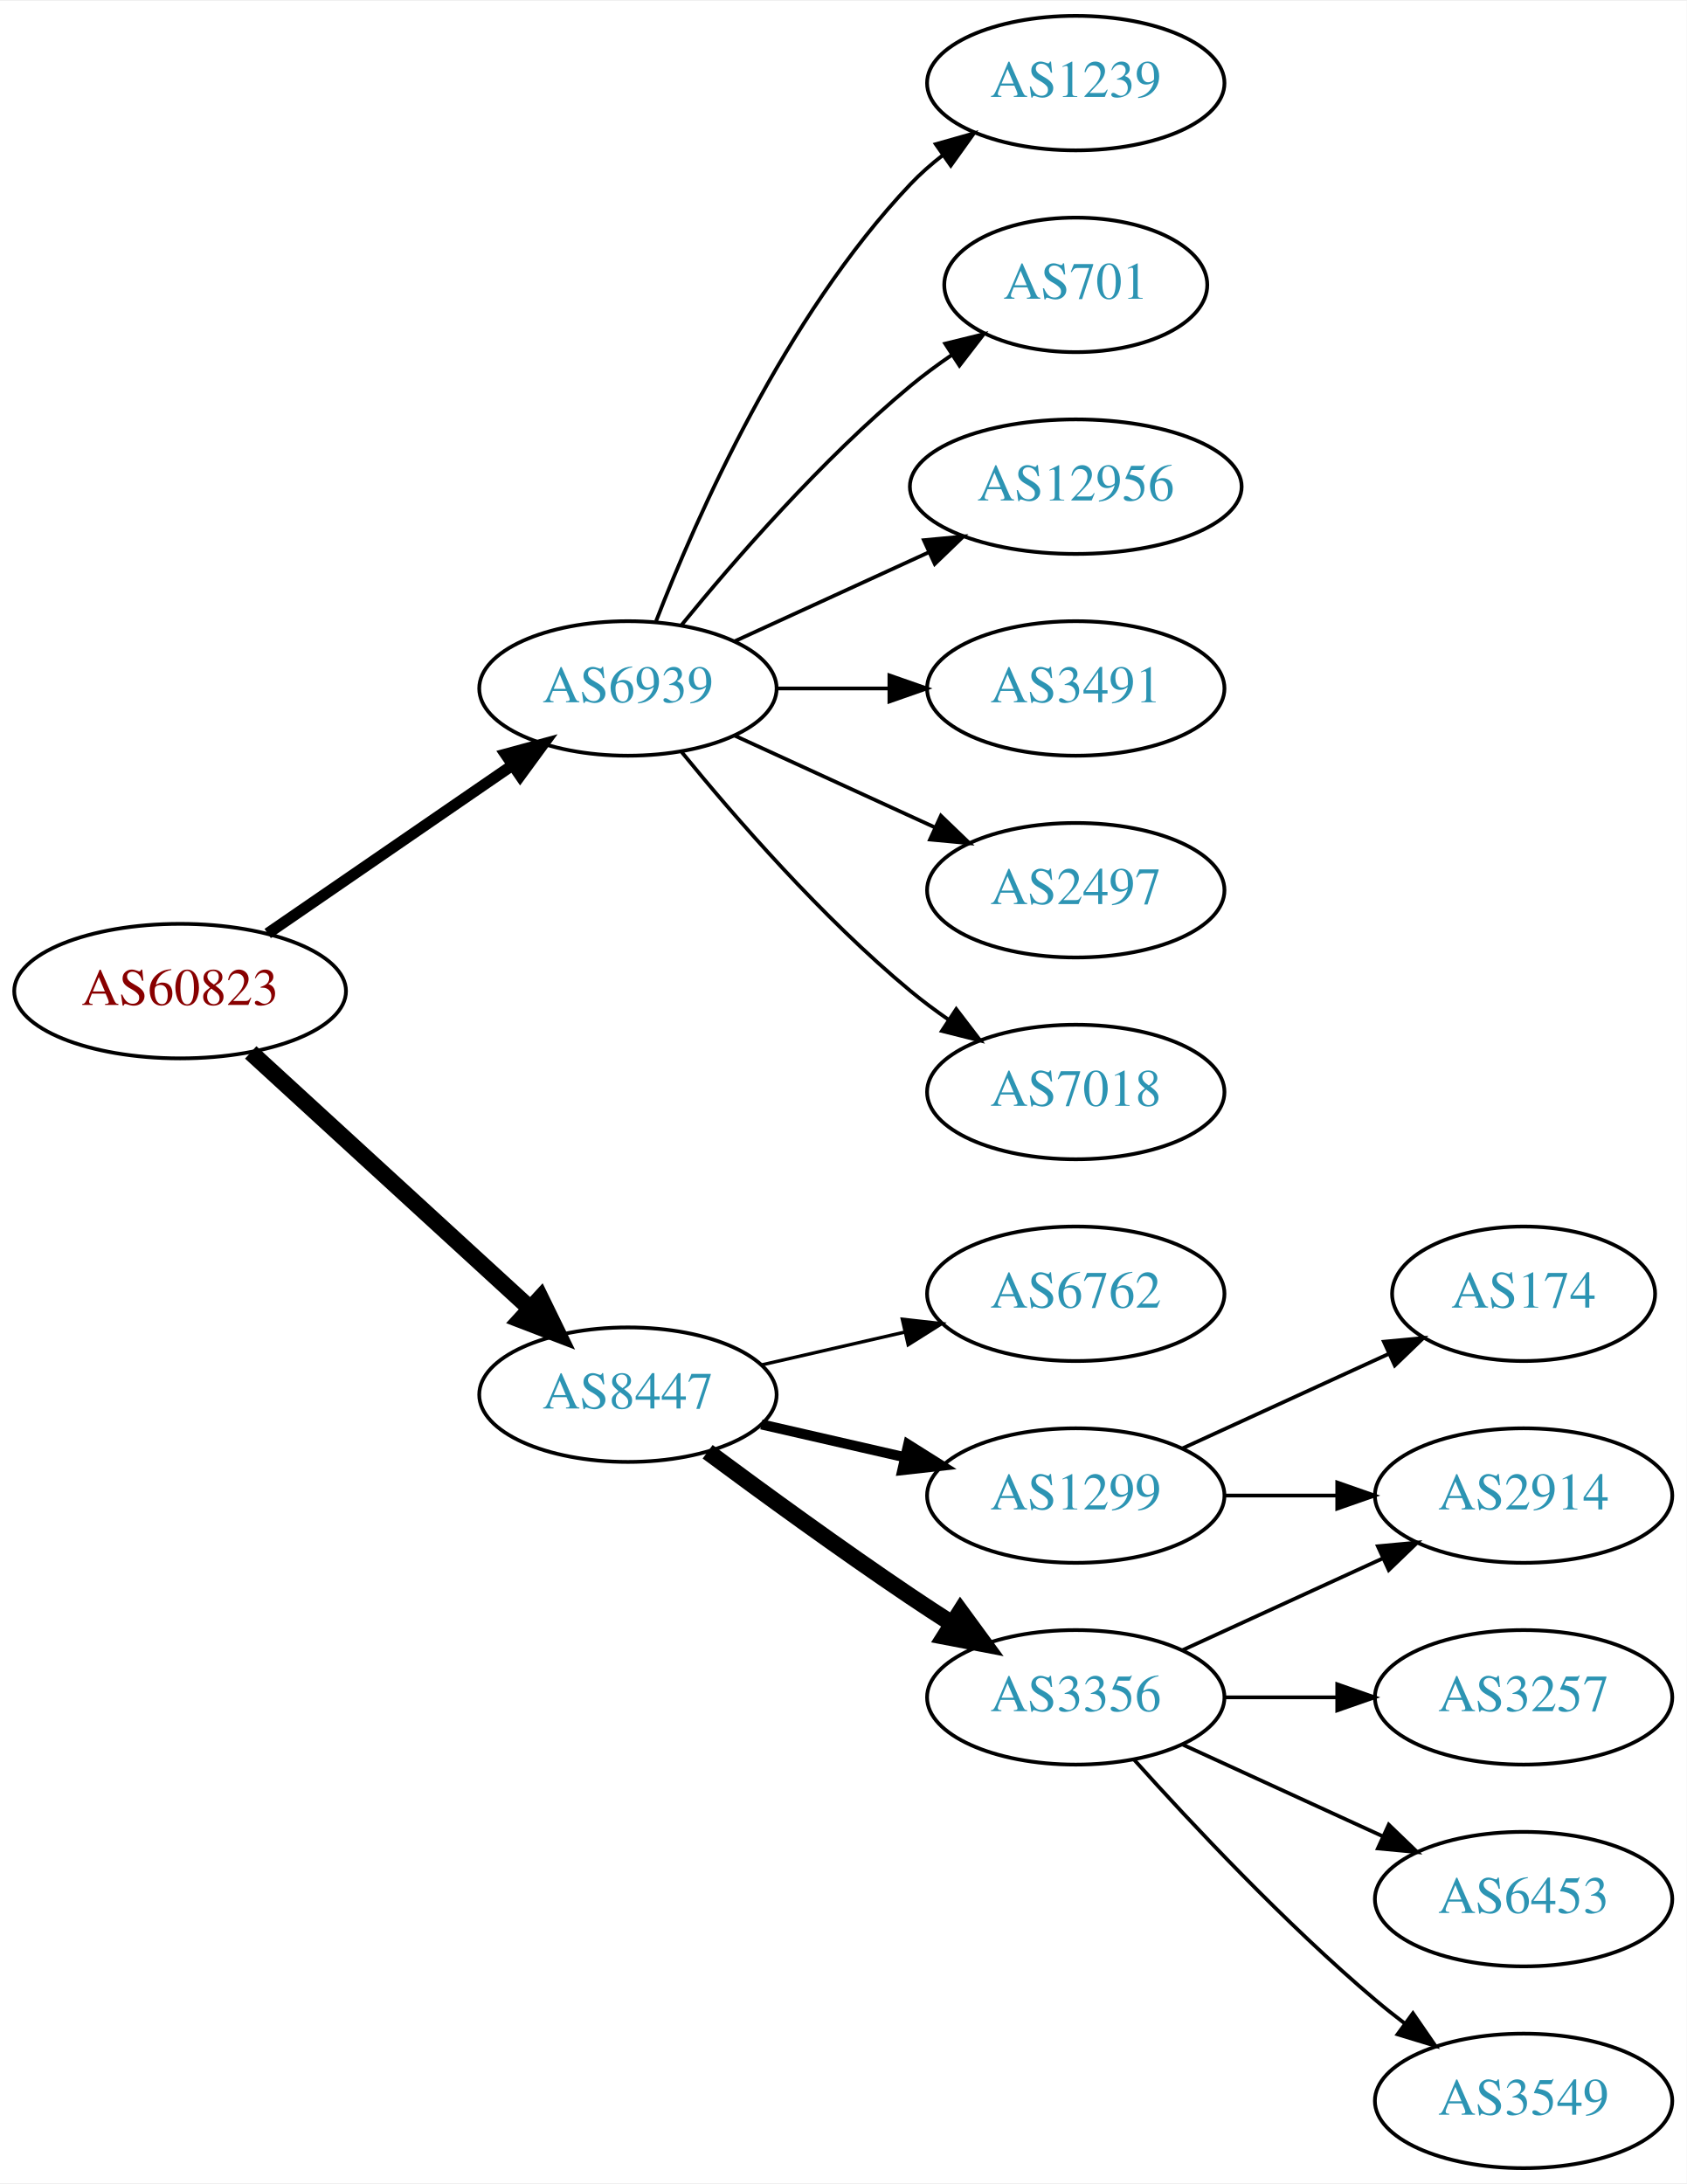
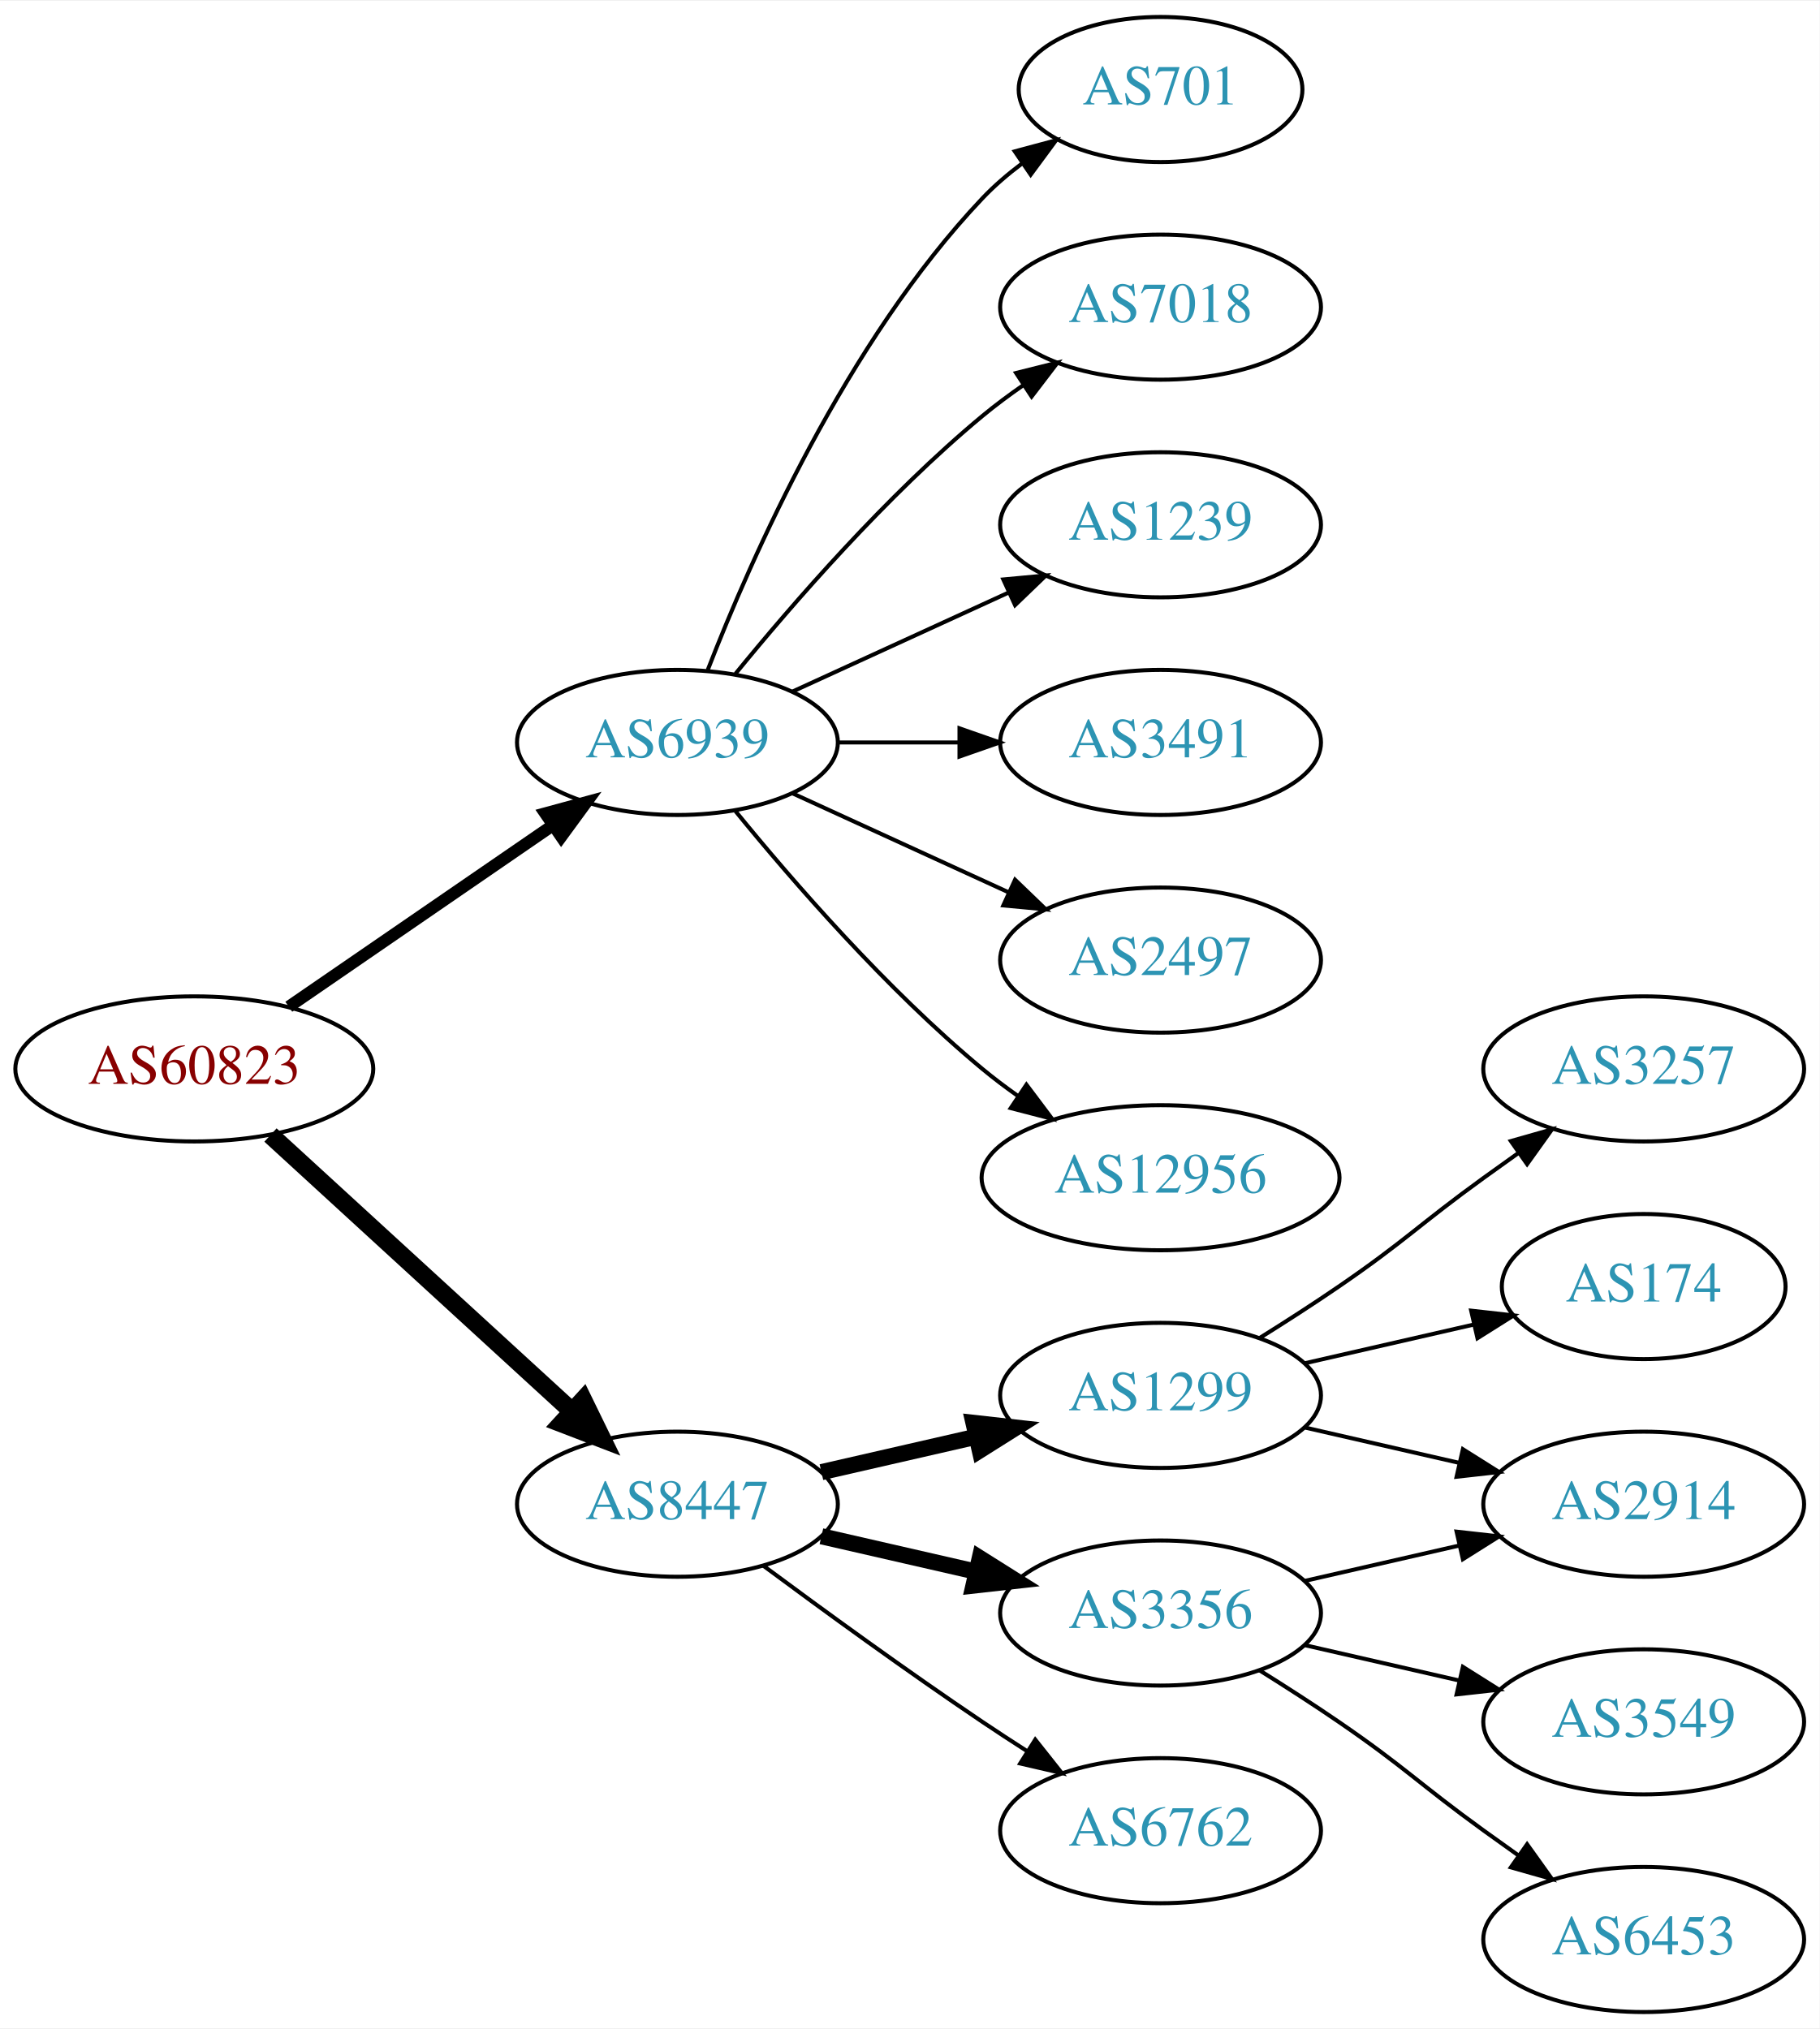
- <svg xmlns="http://www.w3.org/2000/svg" xmlns:xlink="http://www.w3.org/1999/xlink" width="451pt" height="584pt" viewBox="0.00 0.00 451.37 584.00">
-   <g id="graph0" class="graph" transform="scale(1 1) rotate(0) translate(4 580)">
-     <polygon fill="white" stroke="none" points="-4,4 -4,-580 447.37,-580 447.37,4 -4,4" />
+ <svg xmlns="http://www.w3.org/2000/svg" xmlns:xlink="http://www.w3.org/1999/xlink" width="451pt" height="503pt" viewBox="0.00 0.00 451.37 503.00">
+   <g id="graph0" class="graph" transform="scale(1 1) rotate(0) translate(4 499)">
+     <polygon fill="white" stroke="none" points="-4,4 -4,-499 447.37,-499 447.37,4 -4,4" />
    <g id="node1" class="node">
      <g id="a_node1">
        <a xlink:href="/asn/60823" xlink:title="AS60823 ~ IForce IT GmbH [AT]">
-           <ellipse fill="#ffffff" stroke="black" cx="44.196" cy="-315" rx="44.393" ry="18" />
-           <text text-anchor="middle" x="44.196" y="-311.3" font-family="Times,serif" font-size="14.00" fill="#880000">AS60823</text>
+           <ellipse fill="#ffffff" stroke="black" cx="44.196" cy="-234" rx="44.393" ry="18" />
+           <text text-anchor="middle" x="44.196" y="-230.3" font-family="Times,serif" font-size="14.00" fill="#880000">AS60823</text>
        </a>
      </g>
    </g>
    <g id="node2" class="node">
      <g id="a_node2">
        <a xlink:href="/asn/6939" xlink:title="AS6939 ~ Hurricane Electric LLC [US]">
-           <ellipse fill="#ffffff" stroke="black" cx="164.039" cy="-396" rx="39.794" ry="18" />
-           <text text-anchor="middle" x="164.039" y="-392.3" font-family="Times,serif" font-size="14.00" fill="#2c94b3">AS6939</text>
+           <ellipse fill="#ffffff" stroke="black" cx="164.039" cy="-315" rx="39.794" ry="18" />
+           <text text-anchor="middle" x="164.039" y="-311.3" font-family="Times,serif" font-size="14.00" fill="#2c94b3">AS6939</text>
        </a>
      </g>
    </g>
    <g id="edge1" class="edge">
-       <path fill="none" stroke="black" stroke-width="3" d="M67.639,-330.426C86.22,-343.198 112.781,-361.455 133.161,-375.463" />
-       <polygon fill="black" stroke="black" stroke-width="3" points="131.251,-378.398 141.475,-381.178 135.216,-372.629 131.251,-378.398" />
+       <path fill="none" stroke="black" stroke-width="3" d="M67.639,-249.426C86.22,-262.198 112.781,-280.455 133.161,-294.463" />
+       <polygon fill="black" stroke="black" stroke-width="3" points="131.251,-297.398 141.475,-300.178 135.216,-291.629 131.251,-297.398" />
    </g>
    <g id="node3" class="node">
      <g id="a_node3">
        <a xlink:href="/asn/8447" xlink:title="AS8447 ~ A1 Telekom Austria AG [AT]">
-           <ellipse fill="#ffffff" stroke="black" cx="164.039" cy="-207" rx="39.794" ry="18" />
-           <text text-anchor="middle" x="164.039" y="-203.3" font-family="Times,serif" font-size="14.00" fill="#2c94b3">AS8447</text>
+           <ellipse fill="#ffffff" stroke="black" cx="164.039" cy="-126" rx="39.794" ry="18" />
+           <text text-anchor="middle" x="164.039" y="-122.3" font-family="Times,serif" font-size="14.00" fill="#2c94b3">AS8447</text>
        </a>
      </g>
    </g>
    <g id="edge2" class="edge">
-       <path fill="none" stroke="black" stroke-width="4.5" d="M63.094,-298.597C83.022,-280.333 115.38,-250.678 137.857,-230.079" />
-       <polygon fill="black" stroke="black" stroke-width="4.5" points="140.647,-232.863 145.359,-223.203 135.326,-227.057 140.647,-232.863" />
+       <path fill="none" stroke="black" stroke-width="4.5" d="M63.094,-217.597C83.022,-199.333 115.38,-169.678 137.857,-149.079" />
+       <polygon fill="black" stroke="black" stroke-width="4.5" points="140.647,-151.863 145.359,-142.203 135.326,-146.057 140.647,-151.863" />
    </g>
    <g id="node4" class="node">
      <g id="a_node4">
-         <a xlink:href="/asn/1239" xlink:title="AS1239 ~ Sprint [US]">
-           <ellipse fill="#ffffff" stroke="black" cx="283.881" cy="-558" rx="39.794" ry="18" />
-           <text text-anchor="middle" x="283.881" y="-554.3" font-family="Times,serif" font-size="14.00" fill="#2c94b3">AS1239</text>
+         <a xlink:href="/asn/701" xlink:title="AS701 ~ UUNET [US]">
+           <ellipse fill="#ffffff" stroke="black" cx="283.881" cy="-477" rx="35.194" ry="18" />
+           <text text-anchor="middle" x="283.881" y="-473.3" font-family="Times,serif" font-size="14.00" fill="#2c94b3">AS701</text>
        </a>
      </g>
    </g>
    <g id="edge3" class="edge">
-       <path fill="none" stroke="black" d="M171.562,-413.994C182.312,-441.728 205.969,-495.429 239.685,-531 242.271,-533.728 245.188,-536.294 248.257,-538.677" />
-       <polygon fill="black" stroke="black" points="246.411,-541.658 256.605,-544.543 250.435,-535.93 246.411,-541.658" />
+       <path fill="none" stroke="black" d="M171.562,-332.994C182.312,-360.728 205.969,-414.429 239.685,-450 242.628,-453.105 246.001,-456.001 249.537,-458.655" />
+       <polygon fill="black" stroke="black" points="247.722,-461.654 257.956,-464.397 251.666,-455.871 247.722,-461.654" />
    </g>
    <g id="node5" class="node">
      <g id="a_node5">
-         <a xlink:href="/asn/701" xlink:title="AS701 ~ UUNET [US]">
-           <ellipse fill="#ffffff" stroke="black" cx="283.881" cy="-504" rx="35.194" ry="18" />
-           <text text-anchor="middle" x="283.881" y="-500.3" font-family="Times,serif" font-size="14.00" fill="#2c94b3">AS701</text>
+         <a xlink:href="/asn/7018" xlink:title="AS7018 ~ AT&amp;T Services, Inc. [US]">
+           <ellipse fill="#ffffff" stroke="black" cx="283.881" cy="-423" rx="39.794" ry="18" />
+           <text text-anchor="middle" x="283.881" y="-419.3" font-family="Times,serif" font-size="14.00" fill="#2c94b3">AS7018</text>
        </a>
      </g>
    </g>
    <g id="edge4" class="edge">
-       <path fill="none" stroke="black" d="M178.458,-413.065C192.572,-430.375 215.987,-457.345 239.685,-477 243.148,-479.872 246.941,-482.669 250.795,-485.308" />
-       <polygon fill="black" stroke="black" points="248.938,-488.275 259.228,-490.797 252.757,-482.408 248.938,-488.275" />
+       <path fill="none" stroke="black" d="M178.458,-332.065C192.572,-349.375 215.987,-376.345 239.685,-396 242.901,-398.668 246.402,-401.27 249.972,-403.741" />
+       <polygon fill="black" stroke="black" points="248.05,-406.666 258.329,-409.236 251.896,-400.817 248.05,-406.666" />
    </g>
    <g id="node6" class="node">
      <g id="a_node6">
-         <a xlink:href="/asn/12956" xlink:title="AS12956 ~ TELXIUS [ES]">
-           <ellipse fill="#ffffff" stroke="black" cx="283.881" cy="-450" rx="44.393" ry="18" />
-           <text text-anchor="middle" x="283.881" y="-446.3" font-family="Times,serif" font-size="14.00" fill="#2c94b3">AS12956</text>
+         <a xlink:href="/asn/1239" xlink:title="AS1239 ~ Sprint [US]">
+           <ellipse fill="#ffffff" stroke="black" cx="283.881" cy="-369" rx="39.794" ry="18" />
+           <text text-anchor="middle" x="283.881" y="-365.3" font-family="Times,serif" font-size="14.00" fill="#2c94b3">AS1239</text>
        </a>
      </g>
    </g>
    <g id="edge5" class="edge">
-       <path fill="none" stroke="black" d="M192.667,-408.661C208.165,-415.762 227.732,-424.728 244.678,-432.494" />
-       <polygon fill="black" stroke="black" points="243.232,-435.681 253.781,-436.665 246.148,-429.317 243.232,-435.681" />
+       <path fill="none" stroke="black" d="M192.667,-327.661C208.624,-334.973 228.895,-344.261 246.178,-352.181" />
+       <polygon fill="black" stroke="black" points="244.876,-355.435 255.425,-356.419 247.793,-349.071 244.876,-355.435" />
    </g>
    <g id="node7" class="node">
      <g id="a_node7">
        <a xlink:href="/asn/3491" xlink:title="AS3491 ~ PCCW Global, Inc. [US]">
-           <ellipse fill="#ffffff" stroke="black" cx="283.881" cy="-396" rx="39.794" ry="18" />
-           <text text-anchor="middle" x="283.881" y="-392.3" font-family="Times,serif" font-size="14.00" fill="#2c94b3">AS3491</text>
+           <ellipse fill="#ffffff" stroke="black" cx="283.881" cy="-315" rx="39.794" ry="18" />
+           <text text-anchor="middle" x="283.881" y="-311.3" font-family="Times,serif" font-size="14.00" fill="#2c94b3">AS3491</text>
        </a>
      </g>
    </g>
    <g id="edge6" class="edge">
-       <path fill="none" stroke="black" d="M203.951,-396C213.505,-396 223.854,-396 233.817,-396" />
-       <polygon fill="black" stroke="black" points="234.009,-399.5 244.009,-396 234.009,-392.5 234.009,-399.5" />
+       <path fill="none" stroke="black" d="M203.951,-315C213.505,-315 223.854,-315 233.817,-315" />
+       <polygon fill="black" stroke="black" points="234.009,-318.5 244.009,-315 234.009,-311.5 234.009,-318.5" />
    </g>
    <g id="node8" class="node">
      <g id="a_node8">
        <a xlink:href="/asn/2497" xlink:title="AS2497 ~ Internet Initiative Japan Inc. [JP]">
-           <ellipse fill="#ffffff" stroke="black" cx="283.881" cy="-342" rx="39.794" ry="18" />
-           <text text-anchor="middle" x="283.881" y="-338.3" font-family="Times,serif" font-size="14.00" fill="#2c94b3">AS2497</text>
+           <ellipse fill="#ffffff" stroke="black" cx="283.881" cy="-261" rx="39.794" ry="18" />
+           <text text-anchor="middle" x="283.881" y="-257.3" font-family="Times,serif" font-size="14.00" fill="#2c94b3">AS2497</text>
        </a>
      </g>
    </g>
    <g id="edge7" class="edge">
-       <path fill="none" stroke="black" d="M192.667,-383.339C208.624,-376.027 228.895,-366.739 246.178,-358.819" />
-       <polygon fill="black" stroke="black" points="247.793,-361.929 255.425,-354.581 244.876,-355.565 247.793,-361.929" />
+       <path fill="none" stroke="black" d="M192.667,-302.339C208.624,-295.027 228.895,-285.739 246.178,-277.819" />
+       <polygon fill="black" stroke="black" points="247.793,-280.929 255.425,-273.581 244.876,-274.565 247.793,-280.929" />
    </g>
    <g id="node9" class="node">
      <g id="a_node9">
-         <a xlink:href="/asn/7018" xlink:title="AS7018 ~ AT&amp;T Services, Inc. [US]">
-           <ellipse fill="#ffffff" stroke="black" cx="283.881" cy="-288" rx="39.794" ry="18" />
-           <text text-anchor="middle" x="283.881" y="-284.3" font-family="Times,serif" font-size="14.00" fill="#2c94b3">AS7018</text>
+         <a xlink:href="/asn/12956" xlink:title="AS12956 ~ TELXIUS [ES]">
+           <ellipse fill="#ffffff" stroke="black" cx="283.881" cy="-207" rx="44.393" ry="18" />
+           <text text-anchor="middle" x="283.881" y="-203.3" font-family="Times,serif" font-size="14.00" fill="#2c94b3">AS12956</text>
        </a>
      </g>
    </g>
    <g id="edge8" class="edge">
-       <path fill="none" stroke="black" d="M178.458,-378.935C192.572,-361.625 215.987,-334.655 239.685,-315 242.901,-312.332 246.402,-309.73 249.972,-307.259" />
-       <polygon fill="black" stroke="black" points="251.896,-310.183 258.329,-301.764 248.05,-304.334 251.896,-310.183" />
+       <path fill="none" stroke="black" d="M178.458,-297.935C192.572,-280.625 215.987,-253.655 239.685,-234 242.423,-231.729 245.367,-229.506 248.384,-227.37" />
+       <polygon fill="black" stroke="black" points="250.61,-230.092 256.973,-221.621 246.716,-224.275 250.61,-230.092" />
    </g>
    <g id="node10" class="node">
      <g id="a_node10">
-         <a xlink:href="/asn/6762" xlink:title="AS6762 ~ TELECOM ITALIA SPARKLE S.p.A. [IT]">
-           <ellipse fill="#ffffff" stroke="black" cx="283.881" cy="-234" rx="39.794" ry="18" />
-           <text text-anchor="middle" x="283.881" y="-230.3" font-family="Times,serif" font-size="14.00" fill="#2c94b3">AS6762</text>
+         <a xlink:href="/asn/1299" xlink:title="AS1299 ~ Telia Carrier [EU]">
+           <ellipse fill="#ffffff" stroke="black" cx="283.881" cy="-153" rx="39.794" ry="18" />
+           <text text-anchor="middle" x="283.881" y="-149.3" font-family="Times,serif" font-size="14.00" fill="#2c94b3">AS1299</text>
        </a>
      </g>
    </g>
    <g id="edge9" class="edge">
-       <path fill="none" stroke="black" stroke-width="0.9" d="M199.758,-214.955C211.758,-217.704 225.379,-220.825 238.071,-223.733" />
-       <polygon fill="black" stroke="black" stroke-width="0.9" points="237.474,-227.187 248.003,-226.009 239.037,-220.364 237.474,-227.187" />
+       <path fill="none" stroke="black" stroke-width="4" d="M199.758,-133.955C211.758,-136.704 225.379,-139.825 238.071,-142.733" />
+       <polygon fill="black" stroke="black" stroke-width="4" points="237.474,-146.187 248.003,-145.009 239.037,-139.364 237.474,-146.187" />
    </g>
    <g id="node11" class="node">
      <g id="a_node11">
-         <a xlink:href="/asn/1299" xlink:title="AS1299 ~ Telia Carrier [EU]">
-           <ellipse fill="#ffffff" stroke="black" cx="283.881" cy="-180" rx="39.794" ry="18" />
-           <text text-anchor="middle" x="283.881" y="-176.3" font-family="Times,serif" font-size="14.00" fill="#2c94b3">AS1299</text>
+         <a xlink:href="/asn/3356" xlink:title="AS3356 ~ Level 3 Parent, LLC [US]">
+           <ellipse fill="#ffffff" stroke="black" cx="283.881" cy="-99" rx="39.794" ry="18" />
+           <text text-anchor="middle" x="283.881" y="-95.3" font-family="Times,serif" font-size="14.00" fill="#2c94b3">AS3356</text>
        </a>
      </g>
    </g>
    <g id="edge10" class="edge">
-       <path fill="none" stroke="black" stroke-width="2.7" d="M199.758,-199.045C211.758,-196.296 225.379,-193.175 238.071,-190.267" />
-       <polygon fill="black" stroke="black" stroke-width="2.7" points="239.037,-193.636 248.003,-187.991 237.474,-186.813 239.037,-193.636" />
+       <path fill="none" stroke="black" stroke-width="4" d="M199.758,-118.045C211.758,-115.296 225.379,-112.175 238.071,-109.267" />
+       <polygon fill="black" stroke="black" stroke-width="4" points="239.037,-112.636 248.003,-106.991 237.474,-105.813 239.037,-112.636" />
    </g>
    <g id="node12" class="node">
      <g id="a_node12">
-         <a xlink:href="/asn/3356" xlink:title="AS3356 ~ Level 3 Parent, LLC [US]">
-           <ellipse fill="#ffffff" stroke="black" cx="283.881" cy="-126" rx="39.794" ry="18" />
-           <text text-anchor="middle" x="283.881" y="-122.3" font-family="Times,serif" font-size="14.00" fill="#2c94b3">AS3356</text>
+         <a xlink:href="/asn/6762" xlink:title="AS6762 ~ TELECOM ITALIA SPARKLE S.p.A. [IT]">
+           <ellipse fill="#ffffff" stroke="black" cx="283.881" cy="-45" rx="39.794" ry="18" />
+           <text text-anchor="middle" x="283.881" y="-41.3" font-family="Times,serif" font-size="14.00" fill="#2c94b3">AS6762</text>
        </a>
      </g>
    </g>
    <g id="edge11" class="edge">
-       <path fill="none" stroke="black" stroke-width="4.5" d="M185.369,-191.723C200.231,-180.696 220.976,-165.593 239.685,-153 243.234,-150.611 246.984,-148.161 250.733,-145.758" />
-       <polygon fill="black" stroke="black" stroke-width="4.5" points="253.035,-148.961 259.381,-140.288 248.825,-142.306 253.035,-148.961" />
+       <path fill="none" stroke="black" d="M185.369,-110.723C200.231,-99.696 220.976,-84.594 239.685,-72 243.234,-69.611 246.984,-67.161 250.733,-64.758" />
+       <polygon fill="black" stroke="black" points="252.801,-67.591 259.381,-59.288 249.059,-61.675 252.801,-67.591" />
    </g>
    <g id="node13" class="node">
      <g id="a_node13">
-         <a xlink:href="/asn/2914" xlink:title="AS2914 ~ NTT America, Inc. [US]">
-           <ellipse fill="#ffffff" stroke="black" cx="403.724" cy="-180" rx="39.794" ry="18" />
-           <text text-anchor="middle" x="403.724" y="-176.3" font-family="Times,serif" font-size="14.00" fill="#2c94b3">AS2914</text>
+         <a xlink:href="/asn/3257" xlink:title="AS3257 ~ GTT [DE]">
+           <ellipse fill="#ffffff" stroke="black" cx="403.724" cy="-234" rx="39.794" ry="18" />
+           <text text-anchor="middle" x="403.724" y="-230.3" font-family="Times,serif" font-size="14.00" fill="#2c94b3">AS3257</text>
        </a>
      </g>
    </g>
    <g id="edge12" class="edge">
-       <path fill="none" stroke="black" d="M323.794,-180C333.347,-180 343.697,-180 353.659,-180" />
-       <polygon fill="black" stroke="black" points="353.852,-183.5 363.852,-180 353.852,-176.5 353.852,-183.5" />
+       <path fill="none" stroke="black" d="M308.43,-167.216C314.872,-171.24 321.805,-175.699 328.077,-180 344.572,-191.311 347.877,-195.271 364.077,-207 366.88,-209.029 369.812,-211.125 372.752,-213.21" />
+       <polygon fill="black" stroke="black" points="370.775,-216.097 380.967,-218.991 374.803,-210.373 370.775,-216.097" />
    </g>
    <g id="node14" class="node">
      <g id="a_node14">
-         <a xlink:href="/asn/174" xlink:title="AS174 ~ Cogent Communications [US]">
-           <ellipse fill="#ffffff" stroke="black" cx="403.724" cy="-234" rx="35.194" ry="18" />
-           <text text-anchor="middle" x="403.724" y="-230.3" font-family="Times,serif" font-size="14.00" fill="#2c94b3">AS174</text>
+         <a xlink:href="/asn/2914" xlink:title="AS2914 ~ NTT America, Inc. [US]">
+           <ellipse fill="#ffffff" stroke="black" cx="403.724" cy="-126" rx="39.794" ry="18" />
+           <text text-anchor="middle" x="403.724" y="-122.3" font-family="Times,serif" font-size="14.00" fill="#2c94b3">AS2914</text>
        </a>
      </g>
    </g>
    <g id="edge13" class="edge">
-       <path fill="none" stroke="black" d="M312.51,-192.661C328.926,-200.183 349.908,-209.798 367.505,-217.861" />
-       <polygon fill="black" stroke="black" points="366.333,-221.174 376.882,-222.158 369.249,-214.811 366.333,-221.174" />
-     </g>
-     <g id="edge17" class="edge">
-       <path fill="none" stroke="black" d="M312.51,-138.661C328.467,-145.973 348.738,-155.261 366.02,-163.181" />
-       <polygon fill="black" stroke="black" points="364.719,-166.435 375.268,-167.419 367.635,-160.071 364.719,-166.435" />
+       <path fill="none" stroke="black" d="M319.6,-145.045C331.6,-142.296 345.221,-139.175 357.914,-136.267" />
+       <polygon fill="black" stroke="black" points="358.88,-139.636 367.845,-133.991 357.316,-132.813 358.88,-139.636" />
    </g>
    <g id="node15" class="node">
      <g id="a_node15">
-         <a xlink:href="/asn/3257" xlink:title="AS3257 ~ GTT [DE]">
-           <ellipse fill="#ffffff" stroke="black" cx="403.724" cy="-126" rx="39.794" ry="18" />
-           <text text-anchor="middle" x="403.724" y="-122.3" font-family="Times,serif" font-size="14.00" fill="#2c94b3">AS3257</text>
+         <a xlink:href="/asn/174" xlink:title="AS174 ~ Cogent Communications [US]">
+           <ellipse fill="#ffffff" stroke="black" cx="403.724" cy="-180" rx="35.194" ry="18" />
+           <text text-anchor="middle" x="403.724" y="-176.3" font-family="Times,serif" font-size="14.00" fill="#2c94b3">AS174</text>
        </a>
      </g>
    </g>
    <g id="edge14" class="edge">
-       <path fill="none" stroke="black" d="M323.794,-126C333.347,-126 343.697,-126 353.659,-126" />
-       <polygon fill="black" stroke="black" points="353.852,-129.5 363.852,-126 353.852,-122.5 353.852,-129.5" />
+       <path fill="none" stroke="black" d="M319.6,-160.955C332.693,-163.955 347.715,-167.396 361.356,-170.522" />
+       <polygon fill="black" stroke="black" points="360.934,-174.016 371.463,-172.838 362.497,-167.193 360.934,-174.016" />
+     </g>
+     <g id="edge16" class="edge">
+       <path fill="none" stroke="black" d="M319.6,-106.955C331.6,-109.704 345.221,-112.825 357.914,-115.733" />
+       <polygon fill="black" stroke="black" points="357.316,-119.187 367.845,-118.009 358.88,-112.364 357.316,-119.187" />
    </g>
    <g id="node16" class="node">
      <g id="a_node16">
-         <a xlink:href="/asn/6453" xlink:title="AS6453 ~ TATA COMMUNICATIONS (AMERICA) INC [US]">
+         <a xlink:href="/asn/3549" xlink:title="AS3549 ~ Level 3 Parent, LLC [US]">
          <ellipse fill="#ffffff" stroke="black" cx="403.724" cy="-72" rx="39.794" ry="18" />
-           <text text-anchor="middle" x="403.724" y="-68.3" font-family="Times,serif" font-size="14.00" fill="#2c94b3">AS6453</text>
+           <text text-anchor="middle" x="403.724" y="-68.3" font-family="Times,serif" font-size="14.00" fill="#2c94b3">AS3549</text>
        </a>
      </g>
    </g>
    <g id="edge15" class="edge">
-       <path fill="none" stroke="black" d="M312.51,-113.339C328.467,-106.027 348.738,-96.739 366.02,-88.819" />
-       <polygon fill="black" stroke="black" points="367.635,-91.929 375.268,-84.581 364.719,-85.565 367.635,-91.929" />
+       <path fill="none" stroke="black" d="M319.6,-91.045C331.6,-88.296 345.221,-85.175 357.914,-82.267" />
+       <polygon fill="black" stroke="black" points="358.88,-85.636 367.845,-79.991 357.316,-78.813 358.88,-85.636" />
    </g>
    <g id="node17" class="node">
      <g id="a_node17">
-         <a xlink:href="/asn/3549" xlink:title="AS3549 ~ Level 3 Parent, LLC [US]">
+         <a xlink:href="/asn/6453" xlink:title="AS6453 ~ TATA COMMUNICATIONS (AMERICA) INC [US]">
          <ellipse fill="#ffffff" stroke="black" cx="403.724" cy="-18" rx="39.794" ry="18" />
-           <text text-anchor="middle" x="403.724" y="-14.3" font-family="Times,serif" font-size="14.00" fill="#2c94b3">AS3549</text>
-         </a>
-       </g>
-     </g>
-     <g id="edge16" class="edge">
-       <path fill="none" stroke="black" d="M299.527,-109.275C314.828,-92.235 339.925,-65.477 364.077,-45 366.574,-42.883 369.235,-40.768 371.946,-38.707" />
-       <polygon fill="black" stroke="black" points="374.112,-41.459 380.123,-32.734 369.983,-35.806 374.112,-41.459" />
+           <text text-anchor="middle" x="403.724" y="-14.3" font-family="Times,serif" font-size="14.00" fill="#2c94b3">AS6453</text>
+         </a>
+       </g>
+     </g>
+     <g id="edge17" class="edge">
+       <path fill="none" stroke="black" d="M308.43,-84.784C314.872,-80.76 321.805,-76.301 328.077,-72 344.572,-60.69 347.877,-56.729 364.077,-45 366.88,-42.971 369.812,-40.875 372.752,-38.791" />
+       <polygon fill="black" stroke="black" points="374.803,-41.627 380.967,-33.009 370.775,-35.903 374.803,-41.627" />
    </g>
  </g>
</svg>
